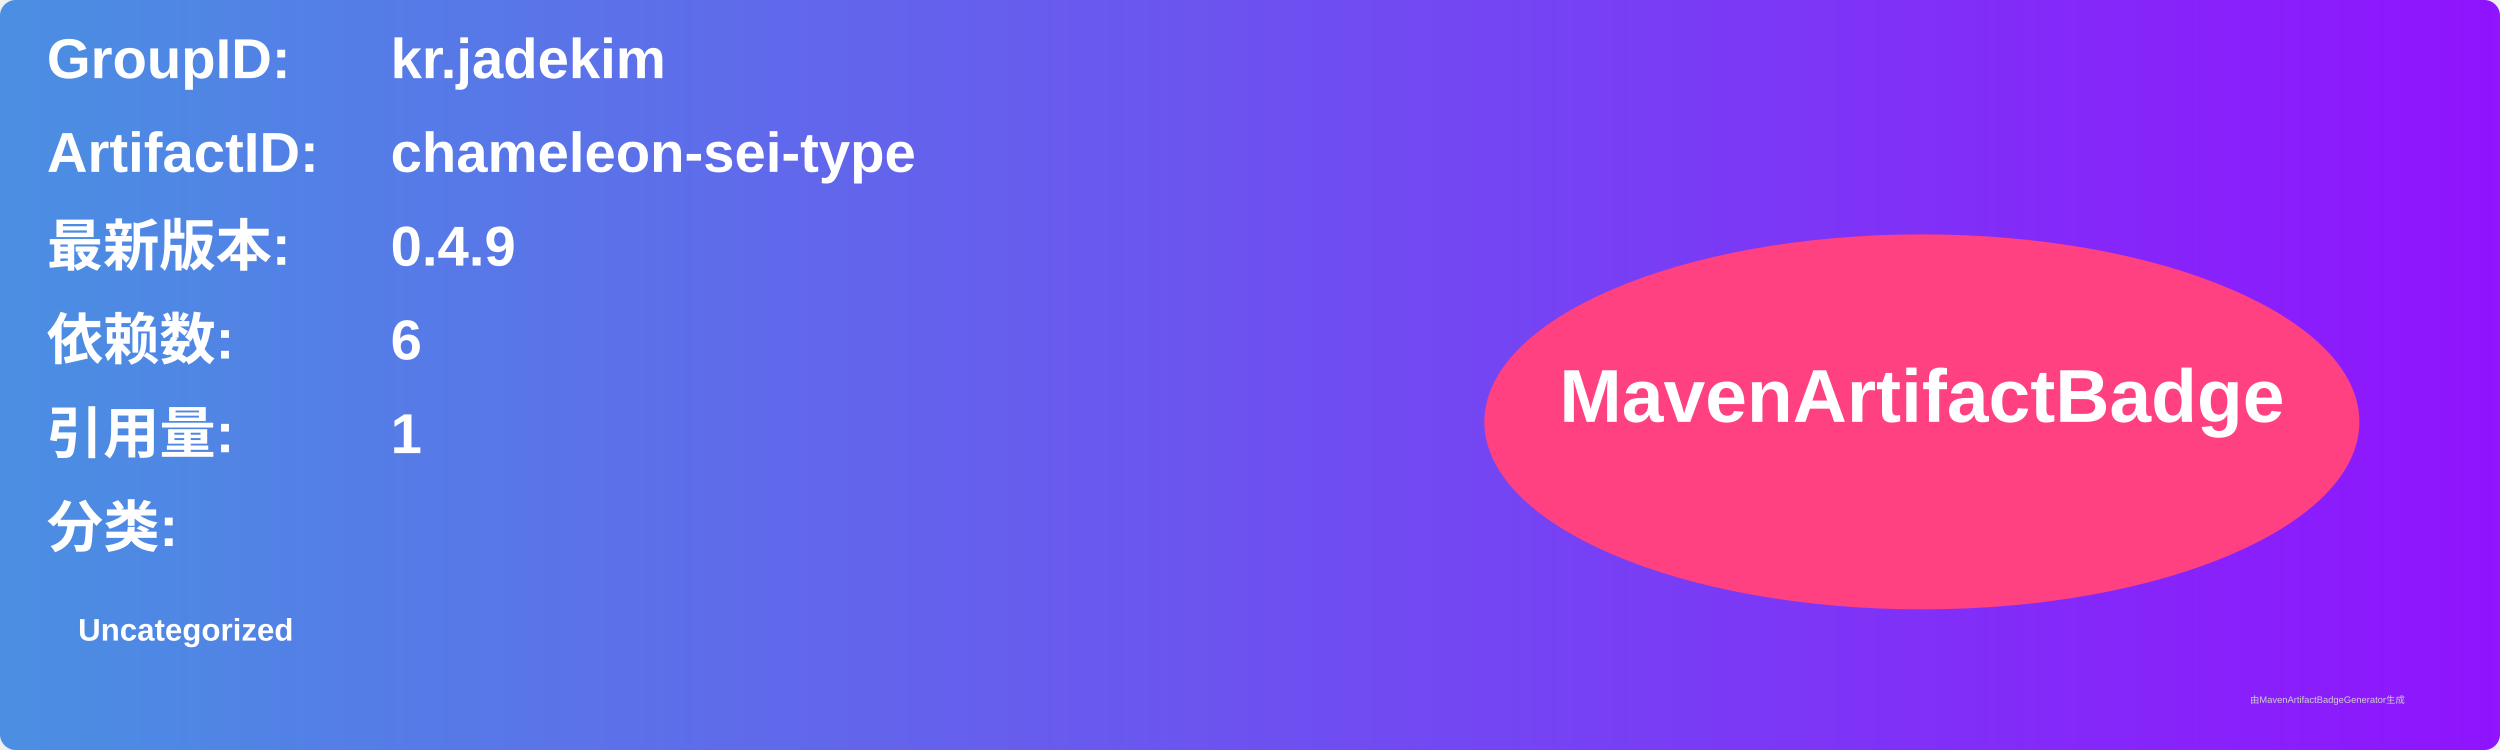
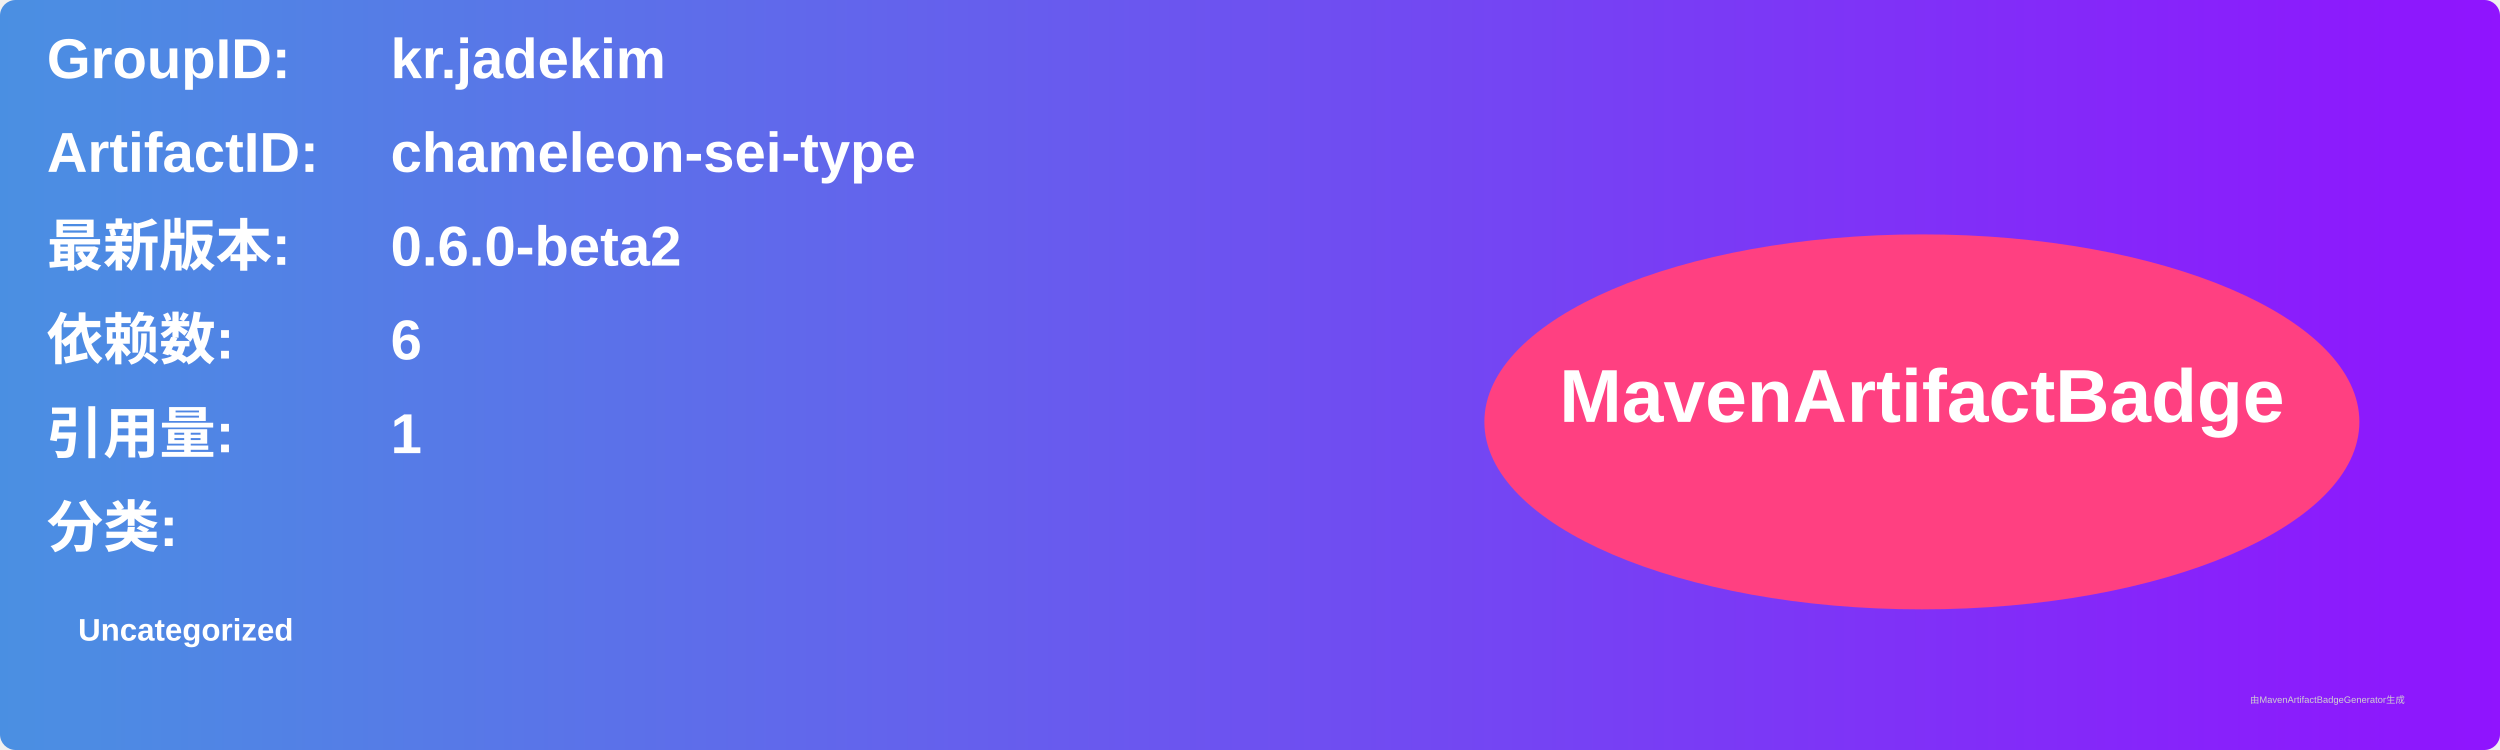
<svg xmlns="http://www.w3.org/2000/svg" width="800" height="240" viewBox="0 0 800 240">
  <linearGradient id="grad" x1="0%" y1="0%" x2="100%" y2="0%">
    <stop offset="0%" stop-color="#4a90e2" />
    <stop offset="100%" stop-color="#9013fe" />
  </linearGradient>
  <rect width="100%" height="100%" rx="5" ry="5" fill="url(#grad)" />
  <g transform="translate(15, 15)">
    <text x="0" y="10" font-family="Arial" font-size="18" fill="white" font-weight="bold" width="260">GroupID:</text>
    <text x="110" y="10" font-family="Arial" font-size="18" fill="white" font-weight="bold" width="460">kr.jadekim</text>
    <text x="0" y="40" font-family="Arial" font-size="18" fill="white" font-weight="bold" width="260">ArtifactID:</text>
    <text x="110" y="40" font-family="Arial" font-size="18" fill="white" font-weight="bold" width="460">chameleon-sei-type</text>
    <text x="0" y="70" font-family="Arial" font-size="18" fill="white" font-weight="bold">最新版本:</text>
    <text x="110" y="70" font-family="Arial" font-size="18" fill="white" font-weight="bold">
-       <tspan font-weight="bold">0.4.9</tspan>
+       <tspan font-weight="bold">0.6.0-beta2</tspan>
    </text>
    <text x="0" y="100" font-family="Arial" font-size="18" fill="white" font-weight="bold">依赖数: </text>
    <text x="110" y="100" font-family="Arial" font-size="18" fill="white">
      <tspan font-weight="bold">6</tspan>
    </text>
    <text x="0" y="130" font-family="Arial" font-size="18" fill="white" font-weight="bold">引用量: </text>
    <text x="110" y="130" font-family="Arial" font-size="18" fill="white">
      <tspan font-weight="bold">1</tspan>
    </text>
    <text x="0" y="160" font-family="Arial" font-size="18" fill="white" font-weight="bold">分类:</text>
    <text x="10" y="190" font-family="Arial" font-size="10" fill="white">
      <tspan font-weight="bold">Uncategorized</tspan>
    </text>
    <ellipse cx="600" cy="120" rx="140" ry="60" fill="#ff4081" />
    <text x="600" y="120" text-anchor="middle" font-family="Arial" font-size="24" fill="white" font-weight="bold">MavenArtifactBadge</text>
  </g>
  <text x="720" y="225" font-family="Arial" font-size="3" fill="#d0d0d0">由MavenArtifactBadgeGenerator生成</text>
</svg>
